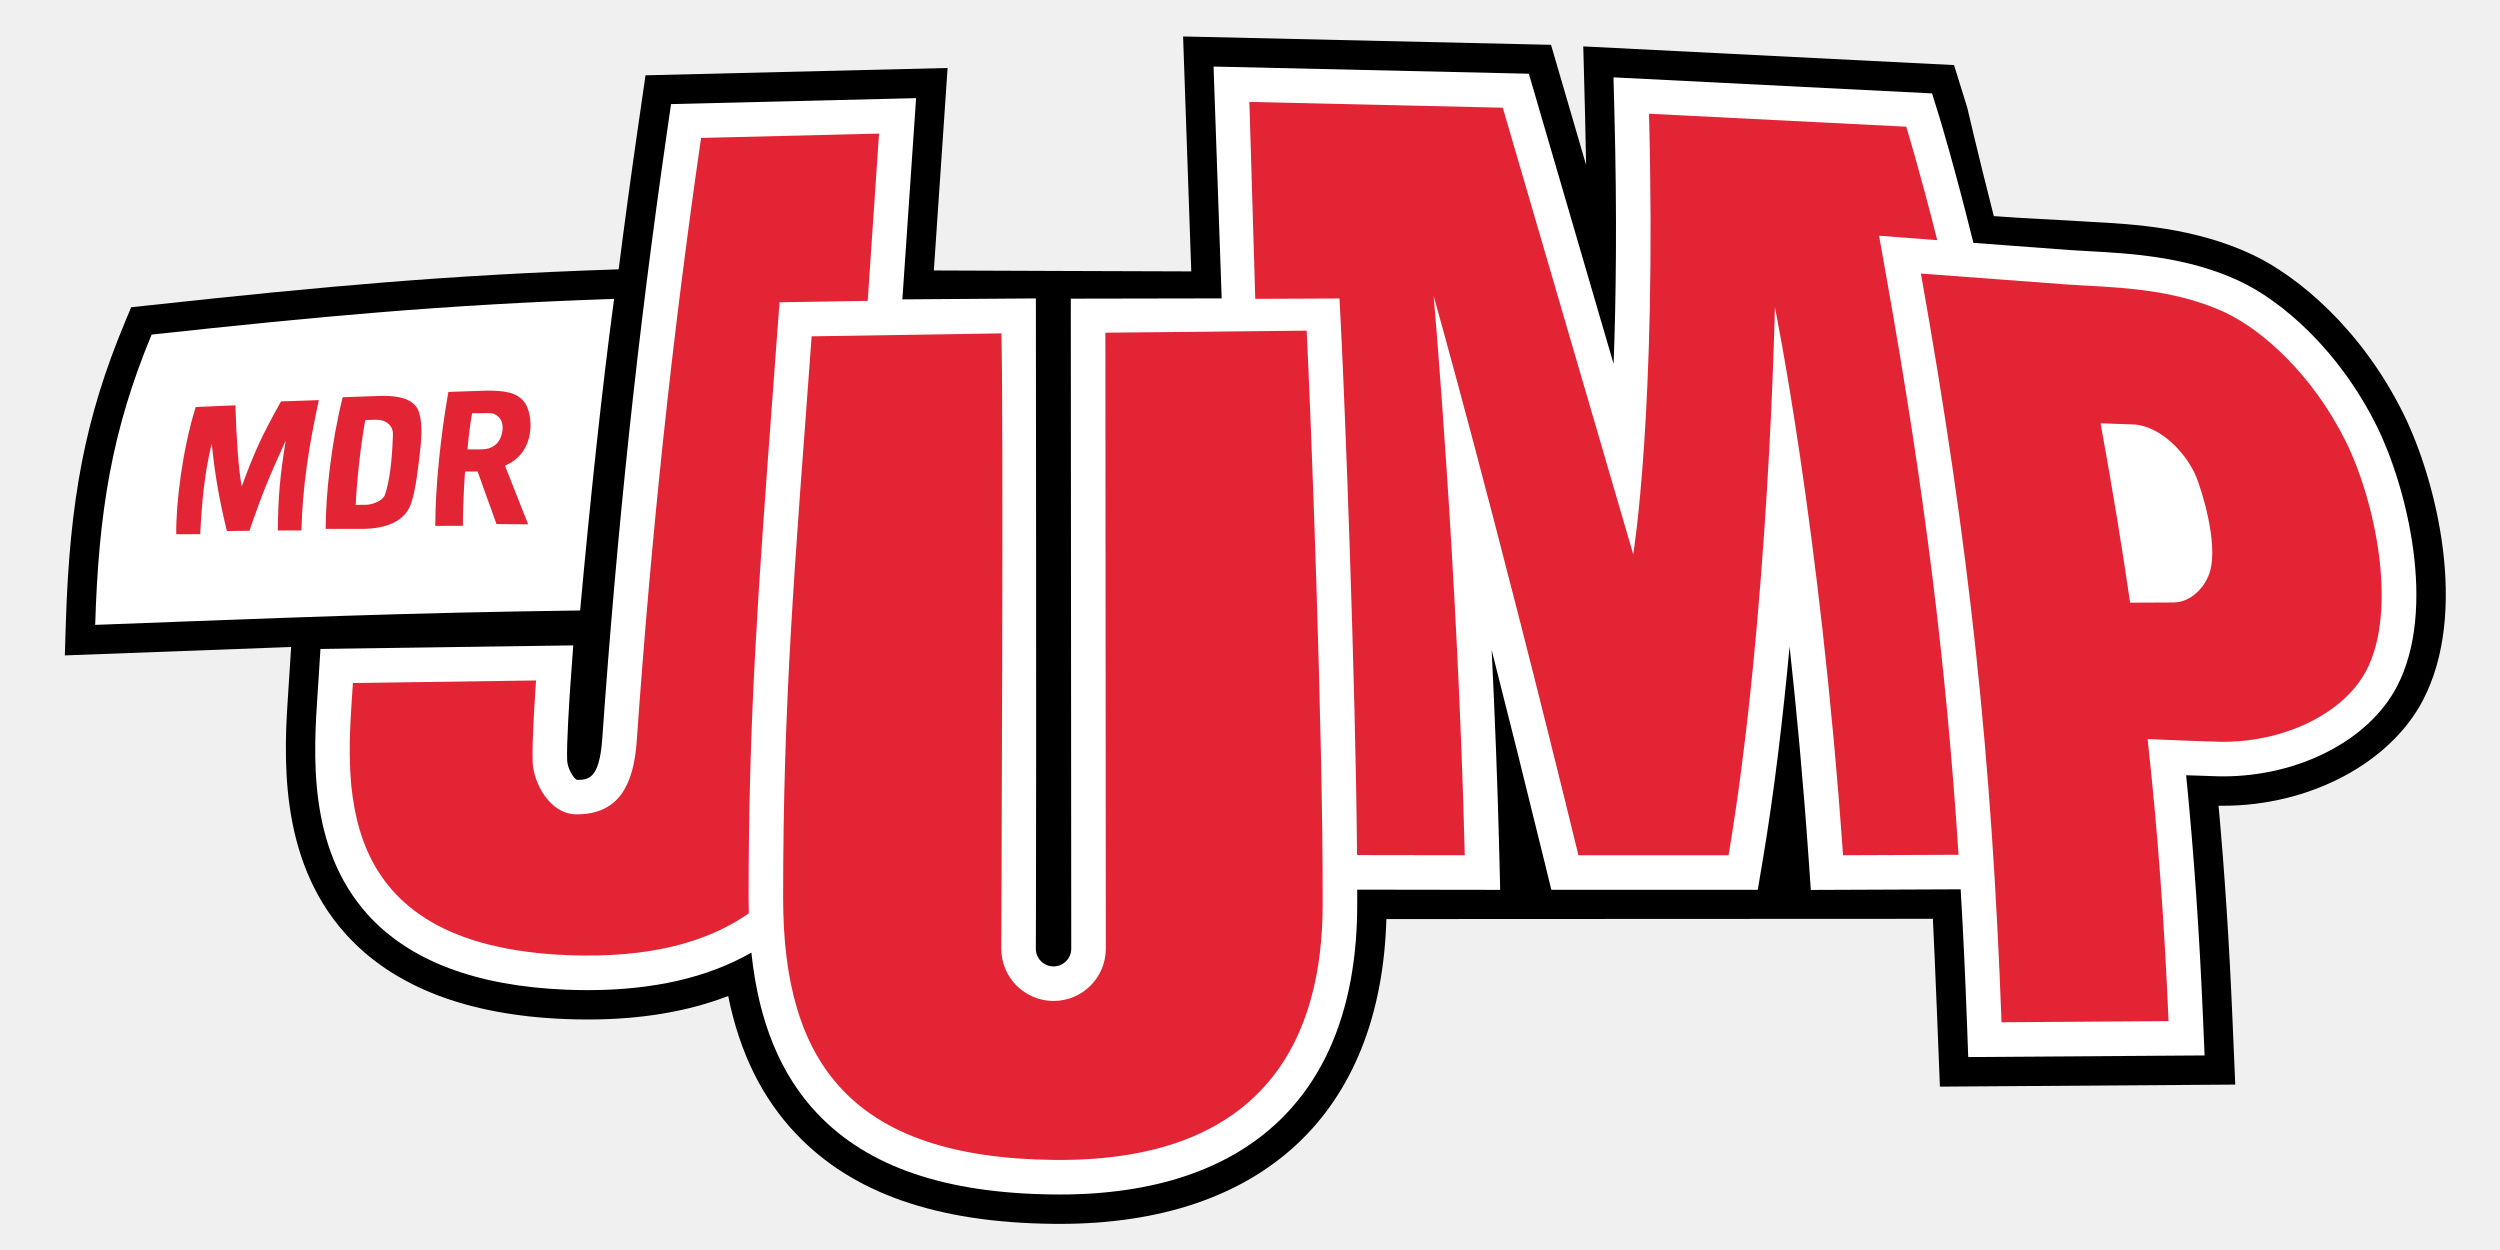
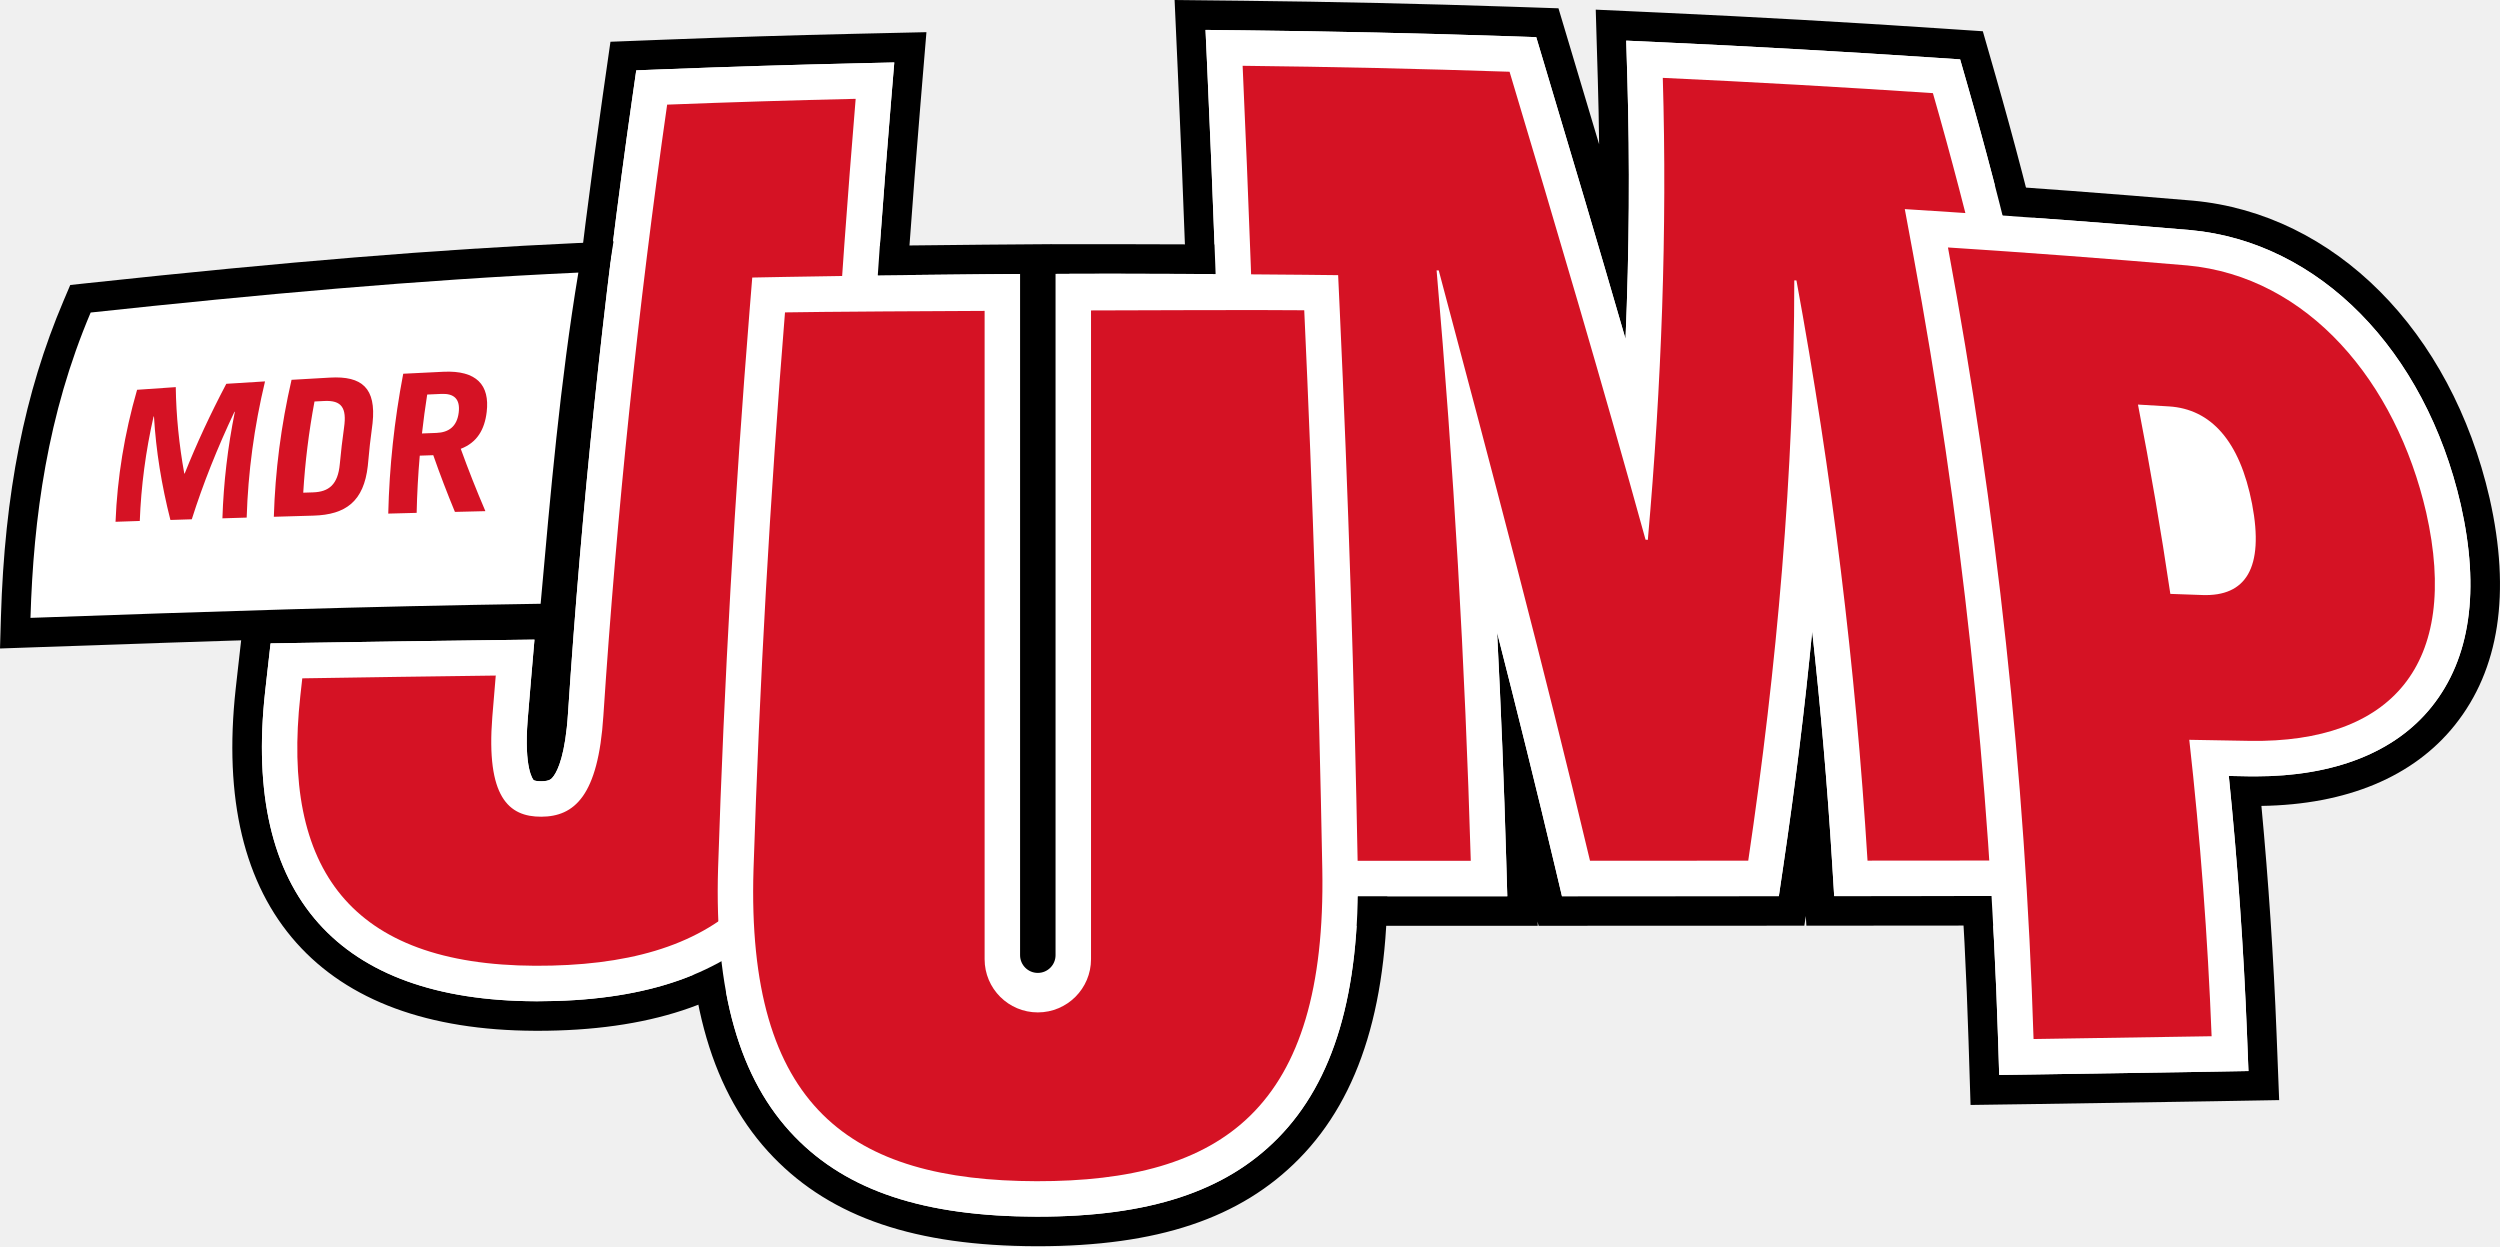
- <svg xmlns="http://www.w3.org/2000/svg" version="1.0" id="Ebene_2_Kopie" x="0px" y="0px" width="420px" height="210px" viewBox="0 0 420 210" enable-background="new 0 0 420 210" xml:space="preserve">
-   <path d="M178.013,205.612c-0.347,0-0.7-0.001-1.052-0.006c-19.587-0.205-33.709-5.131-43.165-15.059  c-5.758-6.046-9.536-13.683-11.46-23.218c-6.794,2.622-14.687,3.946-23.559,3.947c-1.234,0-2.503-0.025-3.771-0.075  c-16.57-0.65-28.998-5.46-36.936-14.294c-11.524-12.824-10.333-30.486-9.621-41.039c0,0,0.085-1.268,0.119-1.8l0.342-5.374  c-7.093,0.249-38.016,1.414-38.016,1.414l0.161-5.281c0.642-21.076,3.314-34.766,9.858-50.51l1.122-2.699l2.905-0.314  c30.114-3.264,50.456-5.092,78.062-6.025l0.933-0.031c0.996-7.832,2.064-15.683,3.212-23.616l1.299-8.98l50.75-1.231  c0,0-1.843,27.279-2.311,34.018c6.285,0.011,35.275,0.156,43.248,0.156l-1.373-39.469l61.812,1.404l5.894,20.18  c-0.042-2.742-0.101-5.518-0.174-8.322L265.99,7.795l62.286,3.137l2.226,7.166c0.021,0.066,1.57,6.857,4.457,18.21  c5.2,0.391,11.065,0.627,13.094,0.772c0.938,0.066,1.954,0.121,3.033,0.18c7.48,0.404,17.673,0.957,27.408,5.568  c7.617,3.607,18.25,12.492,25.248,26.611c5.6,11.296,11.089,33.48,3.26,48.298c-5.571,10.544-19.046,17.629-33.532,17.629  c-0.237,0-0.475-0.001-0.713-0.005c-0.013,0-0.025-0.001-0.038-0.001c1.032,11.34,1.781,22.843,2.33,35.729l0.474,11.123  l-49.618,0.342c0,0-0.872-22.447-1.18-28.193l-91.813,0.042C231.974,186.983,212.069,205.612,178.013,205.612L178.013,205.612z" />
-   <path fill="#FFFFFF" d="M402.637,115.431c-4.739,8.972-16.461,14.999-29.167,14.999c-0.211,0-0.422-0.002-0.634-0.005  c-0.988-0.017-2.852-0.078-5.564-0.184c1.301,13.054,2.215,26.277,2.845,41.059l0.256,6.012l-39.71,0.273l-0.207-5.631  c-0.285-7.774-0.637-15.253-1.063-22.549l-25.174,0.103l-0.38-5.421c-0.902-12.876-2.016-24.784-3.188-35.46  c-1.116,12-2.59,24.512-4.531,36.02l-0.816,4.84h-34.68l-1.082-4.427c-3.226-13.188-6.229-25.189-8.945-35.868  c0.538,10.948,1.002,22.627,1.288,34.348l0.145,5.956l-24.016-0.036c0.001,0.952,0,1.89-0.002,2.792  c-0.109,31.227-17.865,48.425-49.997,48.425c-0.328,0-0.661-0.002-0.993-0.006c-18.191-0.19-31.161-4.616-39.649-13.527  c-6.256-6.568-9.923-15.497-11.14-27.105c-7.311,4.189-16.488,6.303-27.454,6.304c-1.164,0-2.368-0.024-3.577-0.071  c-15.188-0.597-26.444-4.856-33.458-12.661c-10.13-11.273-9.069-27.001-8.367-37.408c0.042-0.622,0.083-1.229,0.12-1.818l0.341-5.36  l42.469-0.601l-0.458,6.313c-0.195,2.696-0.678,10.285-0.57,12.991c0.055,1.374,1.084,3.078,1.65,3.289  c1.825-0.009,3.762-0.009,4.247-6.876c2.512-35.615,5.962-67.963,10.858-101.8l0.702-4.854l41.167-0.999  c0,0-1.265,18.393-2.304,33.807l22.431-0.16c0,0,0.09,82.142,0.009,103.603c-0.012,3.217-0.02,5.239-0.02,5.645  c0,1.641,1.335,2.975,2.976,2.975c1.64,0,2.975-1.334,2.975-2.975c0-3.031-0.077-109.208-0.077-109.208l25.35-0.047l-1.366-38.945  l52.969,1.203l14.239,48.752c0.414-10.993,0.585-24.936,0.143-41.877l-0.163-6.265l53.521,2.696l1.202,3.872  c0.064,0.206,2.468,8.026,5.744,21.237c6.083,0.458,13.667,1.026,16.17,1.205c0.975,0.07,2.032,0.127,3.156,0.188  c7.032,0.381,16.665,0.902,25.523,5.098c6.869,3.254,16.501,11.357,22.938,24.342C404.271,81.621,409.55,102.346,402.637,115.431z   M103.169,50.214c-28.64,0.968-50.023,2.999-77.696,5.999c-6.676,16.062-8.902,29.704-9.482,48.766  c31.059-1.161,51.572-2.032,81.47-2.419C99.105,84.563,101.137,65.211,103.169,50.214z" />
-   <path fill="#E22435" d="M394.117,74.209c-5.611-11.32-14.041-18.746-20.222-21.673c-9.192-4.354-19.835-4.258-26.608-4.741  c-4.444-0.318-24.576-1.838-24.576-1.838c8.127,45.717,11.9,80.985,13.546,125.783l28.06-0.193  c-0.704-16.528-1.798-31.76-3.521-47.383c4.633,0.198,10.142,0.423,12.132,0.456c10.701,0.17,20.779-4.714,24.576-11.901  C402.923,102.462,398.999,84.058,394.117,74.209z M371.331,95.811c-0.764,2.915-3.365,5.406-6.205,5.406l-7.267,0.032  c-1.385-9.527-3.022-19.462-4.961-30.136c0,0,3.872,0.152,5.419,0.193c4.56,0.121,9.08,4.873,10.691,8.902  C369.906,82.453,372.596,90.973,371.331,95.811z M316.994,46.973c6.272,35.281,9.948,64.355,12.042,96.629l-19.407,0.079  c-3.851-54.958-11.446-92.063-11.446-92.063s-1.016,51.91-7.789,92.063h-25.215c-14.455-59.118-24.324-93.95-24.324-93.95  s4.063,46.346,5.225,93.95l-18.097-0.027c-0.254-29.719-2.045-75.721-2.665-87.905l-0.285-5.605l-14.148,0.061l-0.992-33.08  l42.573,0.967l21.915,75.035c0,0,3.958-23.947,2.651-74.019l43.212,2.177c0,0,2.171,6.99,5.212,19.059  c-1.391-0.105-2.267-0.172-2.308-0.174l-7.463-0.564L316.994,46.973z M219.519,55.549c0.653,12.845,2.786,67.872,2.685,96.682  c-0.072,20.864-8.62,43.02-45.123,42.635c-33.999-0.357-45.514-16.255-45.514-43.976c0-33.094,1.887-55.007,4.79-94.387  c0.78-0.013,30.379-0.478,31.875-0.496c0.381,12.809-0.018,100.433-0.018,103.373c0,4.85,3.931,8.78,8.781,8.78  s8.781-3.931,8.781-8.78c0-3.031-0.073-103.487-0.073-103.487S216.389,55.603,219.519,55.549z M125.762,150.89  c0,0.865,0.017,1.711,0.038,2.552c-6.732,4.715-16.411,7.575-30.372,7.026c-40.638-1.596-37.155-29.752-36.139-45.717l30.769-0.436  c0,0-0.726,10.014-0.581,13.643c0.145,3.628,2.902,8.854,7.402,8.854c7.122,0,9.577-5.029,10.087-12.265  c2.467-34.978,5.878-67.27,10.813-101.377l29.898-0.726c0,0-0.836,12.257-1.903,28.104c-2.859,0.045-5.755,0.09-8.532,0.134  l-6.285,0.099c0,0-0.929,12.573-1.184,16.003C127.357,99.254,125.762,120.704,125.762,150.89z M53.557,67.219  c-1.677,7.805-2.709,14.296-2.918,21.898H46.67c0.065-5.752,0.368-9.188,1.335-15.113c-2.612,5.696-4.027,9.07-6.096,15.166  l-3.789,0.044c-1.364-5.595-1.98-9.368-2.561-14.702c-1.234,5.262-1.633,9.579-1.923,15.239h-4.027  c-0.066-5.232,1.052-14.296,3.266-21.371l6.676-0.29c0.145,5.225,0.508,10.74,1.052,13.643c2.213-5.986,3.398-8.551,6.604-14.296  L53.557,67.219z M57.572,66.735l6.241-0.218c4.548-0.13,6.127,1.182,6.628,2.902c0.604,2.08,0.315,4.859,0.073,6.821  c-0.242,1.96-0.629,6.144-1.524,8.539c-0.977,2.613-3.768,4.015-7.991,4.072h-6.287C54.712,83.232,55.637,74.442,57.572,66.735z   M61.358,70.557c-0.883,4.983-1.439,10.668-1.597,14.26l1.754-0.012c0.955,0,2.806-0.663,3.145-1.645  c0.75-2.178,1.209-5.516,1.354-10.16c0.045-1.43-1.072-2.479-2.733-2.479L61.358,70.557z M75.327,65.84l6.555-0.218  c2.622,0.03,4.928,0.16,6.289,2.032c1.355,1.862,2.032,8.346-3.338,10.57l3.898,9.865l-5.321-0.045l-3.173-8.828h-2.104  c0,0-0.363,4.451-0.363,9.119l-4.645,0.008C73.126,81.684,74.08,72.827,75.327,65.84z M79.318,69.42  c-0.556,2.951-0.779,6.071-0.779,6.071s1.942,0.029,2.544,0c1.394-0.058,2.855-0.731,3.266-2.806  c0.226-1.146,0.079-2.314-1.028-2.992c-0.675-0.404-1.336-0.273-2.533-0.273H79.318z" />
+ <svg xmlns="http://www.w3.org/2000/svg" width="800" height="398.79" version="1.1">
+   <g>
+     <path d="m375.87 0 0.45 9.993 0.539 11.993c3.775 83.739 6.216 169.11 7.259 253.73l0.137 11.211 0.114 9.348 9.346-4e-3 11.213-4e-3 65.723-8e-3h21.421l-0.041-1.363 0.324 1.357 7.479-4e-3 8.975-4e-3c16.583-4e-3 33.159-0.012 49.742-0.019h0.89l9.798-4e-3 8.155-4e-3 0.46-3.093 0.191 3.091 8.902-4e-3 10.678-8e-3h0.548c21.745-0.017 43.486-0.033 65.237-0.052l22.483-0.022-0.801-10.19-0.962-12.225c-6.517-83.042-21.859-167.05-45.596-249.67l-2.196-7.658-1.833-6.386-6.627-0.442-7.95-0.533c-29.191-1.95-58.42-3.599-86.872-4.91l-12.227-0.562-10.192-0.467 0.299 10.194 0.363 12.235c0.205 6.886 0.344 13.764 0.419 20.656-3.035-10.209-5.967-20.001-8.724-29.193l-2.337-7.811-1.948-6.511-6.797-0.228-8.151-0.274c-28.447-0.954-57.343-1.597-85.887-1.912l-12.003-0.131zm9.898 9.57 12.003 0.133c28.457 0.315 57.281 0.954 85.674 1.904l8.151 0.276 2.338 7.813c8.603 28.696 17.501 58.586 26.234 88.747 1.199-28.509 1.388-56.063 0.585-83.205l-0.363-12.235 12.229 0.564c28.366 1.305 57.528 2.951 86.675 4.899l7.95 0.531 2.199 7.658c23.564 82.025 38.79 165.4 45.259 247.8l0.96 12.225-12.262 0.012c-21.751 0.023-43.49 0.039-65.227 0.052h-0.554l-10.68 6e-3 -0.655-10.657c-1.514-24.603-3.648-49.323-6.382-74.057-2.338 24.257-5.415 49.202-9.236 75.04l-1.431 9.684-9.794 4e-3h-0.848c-16.599 8e-3 -33.192 0.017-49.787 0.021l-8.975 4e-3 -2.066-8.734c-5.946-25.068-12.262-50.476-18.684-75.618 1.242 24.263 2.217 48.528 2.916 72.685l0.34 11.679h-11.683l-65.727 8e-3 -11.211 4e-3 -0.137-11.213c-1.043-84.632-3.483-170.11-7.268-254.04z" />
+     <path d="m296.46 10.294-23.124 0.527c-20.094 0.458-40.501 1.089-60.656 1.869l-9.454 0.367-7.878 0.303-1.118 7.807-1.34 9.365c-7.792 54.456-13.905 109.7-18.225 164.64l-3.762 0.046-12.524 0.16c-19.918 0.247-40.773 0.546-61.983 0.89l-9.97 0.158-8.315 0.133-0.933 8.259-1.122 9.916c-0.212 1.889-0.427 3.781-0.633 5.669-3.864 35.169 2.682 62.537 19.462 81.341 16.504 18.503 42.169 27.961 76.274 28.109l0.749 4e-3c35.492 0 61.761-8.645 80.352-26.43 19.358-18.524 29.438-46.01 30.813-84.029 2.503-61.881 6.363-124.49 11.474-186.06l1.043-12.575zm-10.292 9.694-1.043 12.575c-5.123 61.716-8.995 124.48-11.503 186.5-1.28 35.438-10.404 60.799-27.899 77.535-16.744 16.02-40.873 23.807-73.766 23.807l-0.755-4e-3c-31.309-0.135-54.612-8.529-69.259-24.948-14.917-16.719-20.675-41.624-17.114-74.017 0.205-1.879 0.415-3.758 0.628-5.635l1.122-9.912 9.974-0.16c21.268-0.346 42.109-0.643 61.948-0.89l12.524-0.158-1.074 12.48c-0.377 4.378-0.742 8.757-1.093 13.115-1.244 15.753 1.748 19.186 1.875 19.327 0.224 0.239 1.168 0.402 2.414 0.402 2.709-0.01 3.312-0.664 4.072-1.732 1.338-1.881 3.709-6.973 4.536-19.972 4.304-65.36 11.2-131.45 20.497-196.42l1.342-9.367 9.454-0.365c20.198-0.782 40.555-1.408 60.506-1.865z" />
+     <path d="m331.96 304.45c-0.199-2.053-0.328-4.696-0.292-8.066 0.199-18.288 0.452-36.623 0.761-54.979-0.025 18.229-0.046 36.488-0.062 54.74-4e-3 3.487-0.172 6.21-0.407 8.305m4.611-226.32-3.555 0.027h-0.253v0.002l-17.842 0.137c-21.436 0.166-43.009 0.456-64.121 0.861l-10.267 0.197-8.556 0.166-0.689 8.529-0.828 10.238c-4.798 59.355-8.207 119.67-10.132 179.25-1.286 42.206 7.596 72.536 27.15 92.738 18.742 19.366 45.5 28.428 84.205 28.517h0.369c38.319 0 64.91-8.902 83.683-28.017 19.741-20.096 28.965-50.517 28.202-92.997-1.105-59.691-3.055-120.07-5.801-179.46l-0.492-10.705-0.407-8.927-8.935-0.097-10.725-0.118c-20.011-0.22-40.3-0.334-60.299-0.334h-4e-3l-3.771 0.002-11.318 0.01-5.621 0.004zm20.71 9.468c19.87 0 40.124 0.11 60.197 0.332l10.723 0.118 0.49 10.707c2.738 59.241 4.688 119.52 5.793 179.19 0.713 39.815-7.627 68.01-25.491 86.198-16.881 17.182-41.329 25.186-76.94 25.186h-0.348c-35.98-0.081-60.583-8.228-77.431-25.636-17.684-18.269-25.696-46.348-24.493-85.854 1.919-59.401 5.318-119.56 10.107-178.79l0.828-10.234 10.267-0.201c21.15-0.406 42.69-0.691 64.01-0.857l11.808-0.091-0.377 11.802c-2.087 65.208-3.503 131.43-4.215 196.82-0.158 14.878 2.572 19.266 3.754 20.463 0.359 0.361 1.452 1.466 5.922 1.47 4.92 0 5.87-1.307 6.436-2.087 1.303-1.8 3.495-6.784 3.503-19.972 0.062-67.84 0.182-134.2 0.344-197.24l0.029-11.308 11.314-0.01z" />
+     <path d="m598.01 56.696 2.213 11.945 2.659 14.332c15.342 82.776 24.443 166.95 27.051 250.17l0.351 11.15 0.294 9.294 9.294-0.133 11.153-0.156c20.2-0.286 39.39-0.589 57.042-0.896l11.601-0.201 9.663-0.168-0.377-9.661-0.454-11.586c-0.94-24.153-2.568-48.624-4.849-72.895 27.306-0.4 48.678-9.317 61.892-25.848 14.237-17.808 17.981-42.244 11.124-72.632-12.354-53.678-49.613-91.031-94.924-95.204-26.19-2.228-52.098-4.175-77.062-5.785l-14.546-0.937zm11.515 10.221 14.548 0.938c24.912 1.607 50.729 3.545 76.803 5.764 41.173 3.791 75.147 38.259 86.566 87.864 6.193 27.449 3.066 49.198-9.288 64.648-11.667 14.596-31.184 22.307-56.435 22.307-0.61 0-1.226-4e-3 -1.89-0.01-2.209-0.041-4.412-0.083-6.619-0.124 2.804 27.511 4.766 55.319 5.837 82.843l0.452 11.586-11.598 0.205c-18.142 0.313-37.322 0.61-57.013 0.894l-11.155 0.158-0.351-11.15c-2.62-83.683-11.775-168.33-27.208-251.59z" />
+     <path d="m674.7 274.46c-6.469-82.403-21.693-165.78-45.259-247.8l-2.197-7.658-7.952-0.531c-29.146-1.948-58.306-3.594-86.675-4.899l-12.229-0.564 0.363 12.235c0.803 27.142 0.612 54.695-0.585 83.205-8.734-30.16-17.634-60.05-26.234-88.747l-2.338-7.813-8.151-0.276c-28.395-0.95-57.217-1.589-85.672-1.904l-12.005-0.133 0.541 11.993c3.783 83.933 6.226 169.4 7.266 254.04l0.137 11.213 11.213-4e-3 65.725-8e-3h11.684l-0.34-11.679c-0.697-24.157-1.674-48.42-2.916-72.685 6.421 25.143 12.741 50.551 18.684 75.618l2.07 8.734 8.971-4e-3c16.597-4e-3 33.19-0.013 49.787-0.021h0.85l9.79-4e-3 1.431-9.684c3.825-25.839 6.901-50.785 9.24-75.04 2.734 24.734 4.866 49.453 6.38 74.057l0.655 10.657 10.68-6e-3h0.554c21.739-0.015 43.478-0.031 65.225-0.052l12.264-0.012z" fill="#fff" />
+     <path d="m273.56 20.275c-19.951 0.456-40.308 1.083-60.506 1.865l-9.454 0.367-1.342 9.365c-9.298 64.976-16.193 131.06-20.497 196.42-0.828 12.998-3.198 18.093-4.536 19.976-0.761 1.068-1.363 1.72-4.072 1.73-1.246 0-2.19-0.162-2.414-0.402-0.127-0.141-3.119-3.574-1.875-19.327 0.351-4.36 0.716-8.738 1.093-13.115l1.074-12.48-12.524 0.158c-19.839 0.247-40.68 0.546-61.948 0.89l-9.974 0.158-1.122 9.914c-0.212 1.877-0.423 3.758-0.628 5.635-3.561 32.392 2.197 57.298 17.114 74.017 14.647 16.417 37.95 24.811 69.259 24.948l0.755 4e-3c32.893 0 57.022-7.788 73.766-23.807 17.493-16.738 26.619-42.1 27.899-77.533 2.508-62.02 6.38-124.78 11.503-186.5l1.043-12.577z" fill="#fff" />
+     <path d="m527.31 172.73c-0.243-4e-3 -0.485-8e-3 -0.728-0.012-13.754-49.843-28.544-99.783-43.523-149.76-28.54-0.958-56.991-1.589-85.418-1.904 3.808 84.529 6.231 169.33 7.278 254.41 21.905-4e-3 43.814-4e-3 65.729-8e-3 -1.833-63.124-5.476-126.11-10.937-188.94 0.23 0.004 0.456 0.008 0.684 0.012 16.773 63.037 33.503 126.05 48.406 188.91 16.877-4e-3 33.752-0.012 50.635-0.021 9.244-62.429 14.708-124.35 14.737-185.7 0.23 0.014 0.458 0.021 0.691 0.027 11.347 61.769 18.928 123.66 22.743 185.66 21.924-0.015 43.847-0.031 65.777-0.05-6.44-82.021-21.388-163.87-44.855-245.55-28.976-1.935-57.768-3.57-86.437-4.887 1.45 48.96-0.413 98.248-4.783 147.82" fill="#d51224" />
+     <path d="m193.08 229.04c-1.645 25.785-9.371 32.265-19.885 32.307-10.458 0.044-17.678-6.339-15.653-31.973 0.353-4.397 0.72-8.798 1.099-13.196-20.625 0.259-41.258 0.558-61.908 0.89-0.21 1.861-0.419 3.727-0.624 5.59-6.09 55.414 16.07 86.13 75.141 86.387 58.175 0.201 88.656-24.688 91.029-90.399 2.528-62.475 6.37-124.82 11.534-187.02-20.073 0.458-40.178 1.077-60.326 1.858-9.307 65.049-16.106 130.24-20.407 195.56" fill="#d51224" />
+   </g>
+   <g fill="#fff">
+     <path d="m434.49 277.95c-1.105-59.668-3.055-119.96-5.793-179.19l-0.492-10.709-10.721-0.118c-20.073-0.222-40.327-0.332-60.195-0.332l-3.773 0.002-11.312 0.01-15.396 0.054-11.808 0.091c-21.322 0.164-42.86 0.454-64.012 0.859l-10.267 0.197-0.828 10.236c-4.787 59.235-8.185 119.39-10.105 178.79-1.203 39.504 6.809 67.585 24.493 85.856 16.846 17.408 41.449 25.553 77.431 25.634h0.348c35.611 0 60.058-8.002 76.94-25.186 17.862-18.186 26.204-46.379 25.491-86.196" />
+     <path d="m787.45 161.48c-11.42-49.603-45.396-84.074-86.566-87.864-26.076-2.219-51.892-4.157-76.801-5.764l-14.55-0.938 2.657 14.332c15.431 83.263 24.583 167.91 27.206 251.59l0.351 11.15 11.153-0.158c19.692-0.282 38.875-0.579 57.015-0.894l11.598-0.203-0.454-11.586c-1.072-27.524-3.034-55.335-5.835-82.843 2.205 0.041 4.412 0.081 6.621 0.122 0.66 8e-3 1.278 0.01 1.889 0.01 25.252 0 44.768-7.71 56.435-22.307 12.349-15.45 15.475-37.203 9.282-64.65" />
+     <path d="m5.023 197.57c1.149-38.96 7.388-70.549 19.634-99.414l1.087-2.557 2.763-0.297c64.343-6.899 111.1-10.729 156.35-12.802l5.841-0.27-0.962 5.768c-5.575 33.51-8.661 67.992-11.648 101.34l-0.767 8.529-4.26 0.062c-56.665 0.852-101.39 2.338-163.15 4.509l-5.042 0.18z" />
+   </g>
+   <path d="m196.33 77.242-11.683 0.535c-45.351 2.078-92.197 5.915-156.64 12.826l-5.527 0.593-2.17 5.117c-12.486 29.423-18.845 61.554-20.011 101.12l-0.297 10.086 10.084-0.353c61.736-2.17 106.44-3.657 163.06-4.505l8.516-0.129 0.763-8.483 0.384-4.291c2.979-33.258 6.058-67.647 11.603-100.98zm-11.25 9.983c-5.841 35.109-8.919 70.742-12.078 105.98-58.395 0.879-104.26 2.437-163.25 4.511 0.946-32.089 5.445-65.14 19.262-97.707 53.693-5.758 104.49-10.416 156.07-12.781" />
+   <g fill="#d51224">
+     <path d="m36.971 166.97c0.55-14.069 2.839-28.15 6.896-42.237 4.125-0.29 8.251-0.574 12.378-0.854 0.126 9.161 1.056 18.383 2.727 27.661 0.044-4e-3 0.087-6e-3 0.129-8e-3 3.789-9.514 8.243-19.086 13.316-28.714 4.128-0.263 8.261-0.521 12.391-0.77-3.478 14.529-5.422 29.061-5.872 43.581-2.587 0.077-5.175 0.156-7.764 0.236 0.369-11.362 1.69-22.732 3.984-34.101-0.044 2e-3 -0.087 6e-3 -0.131 8e-3 -5.465 11.545-10.045 23.016-13.654 34.401-2.28 0.071-4.561 0.145-6.84 0.216-2.825-11.121-4.619-22.164-5.26-33.12-0.042 4e-3 -0.087 6e-3 -0.127 8e-3 -2.528 11.148-3.997 22.295-4.414 33.431-2.582 0.089-5.173 0.176-7.757 0.263" />
+     <path d="m97.037 157.66c1.052-0.035 2.107-0.07 3.155-0.104 5.015-0.162 7.958-2.464 8.55-9.103 0.359-3.893 0.813-7.784 1.361-11.677 0.896-6.268-0.782-8.744-6.357-8.458-1.037 0.052-2.072 0.106-3.107 0.158-1.817 9.73-3.018 19.459-3.603 29.183m-3.742-36.119c4.105-0.239 8.22-0.477 12.333-0.707 10.186-0.574 14.803 3.337 13.594 14.565-0.628 4.571-1.137 9.139-1.527 13.712-1.274 11.263-6.979 15.608-17.429 15.892-4.212 0.122-8.423 0.243-12.638 0.367 0.431-14.602 2.309-29.218 5.668-43.83" />
+     <path d="m135.03 138.71c1.547-0.06 3.088-0.118 4.634-0.176 3.991-0.149 6.575-2.112 7.12-6.496 0.556-4.381-1.535-6.158-5.49-5.988-1.529 0.068-3.061 0.135-4.592 0.201-0.651 4.155-1.205 8.309-1.672 12.459m10.545 25.099c-2.506-6.071-4.826-12.119-6.928-18.146-1.439 0.046-2.881 0.1-4.322 0.145-0.531 6.104-0.863 12.206-0.998 18.308-3.03 0.077-6.056 0.156-9.087 0.236 0.351-14.917 1.943-29.838 4.791-44.757 4.289-0.216 8.57-0.427 12.858-0.63 10.673-0.512 14.869 4.304 13.853 12.857-0.666 5.656-3.095 9.811-8.299 11.794 2.389 6.625 5.026 13.276 7.882 19.953-3.252 0.081-6.498 0.158-9.75 0.239" />
+     <path d="m251.2 99.959c-4.793 59.295-8.153 118.71-10.076 178.25-2.321 76.265 31.145 99.64 90.606 99.777 59.534 0.085 92.775-23.261 91.407-99.831-1.107-59.747-3.034-119.37-5.779-178.87-21.291-0.234-144.85 0.272-166.16 0.682" />
+     <path d="m704.8 190.41c-3.433-0.124-6.863-0.249-10.29-0.365-2.985-20.202-6.436-40.396-10.36-60.583 3.316 0.191 6.631 0.392 9.947 0.591 13.301 0.834 22.649 10.933 26.57 31.209 3.916 20.613-2.064 29.623-15.867 29.148m-4.959-105.48c-25.644-2.184-51.129-4.105-76.494-5.741 15.614 84.251 24.74 168.69 27.391 253.3 18.995-0.27 37.985-0.566 56.978-0.894-1.234-31.641-3.613-63.259-7.149-94.858 6.492 0.116 12.984 0.228 19.478 0.346 45.189 0.639 67.338-24.325 56.335-73.096-9.613-41.735-37.737-75.486-76.539-79.061" />
+   </g>
+   <path d="m332.1 323.97c-9.402 0-17.024-7.622-17.024-17.024v-209.29h34.049v209.29c0 9.402-7.625 17.024-17.026 17.024" fill="#fff" />
+   <path d="m332.1 311.33c-3.134 0-5.675-2.537-5.675-5.673v-219.43h11.35v219.43c0 3.136-2.541 5.673-5.675 5.673" />
</svg>
